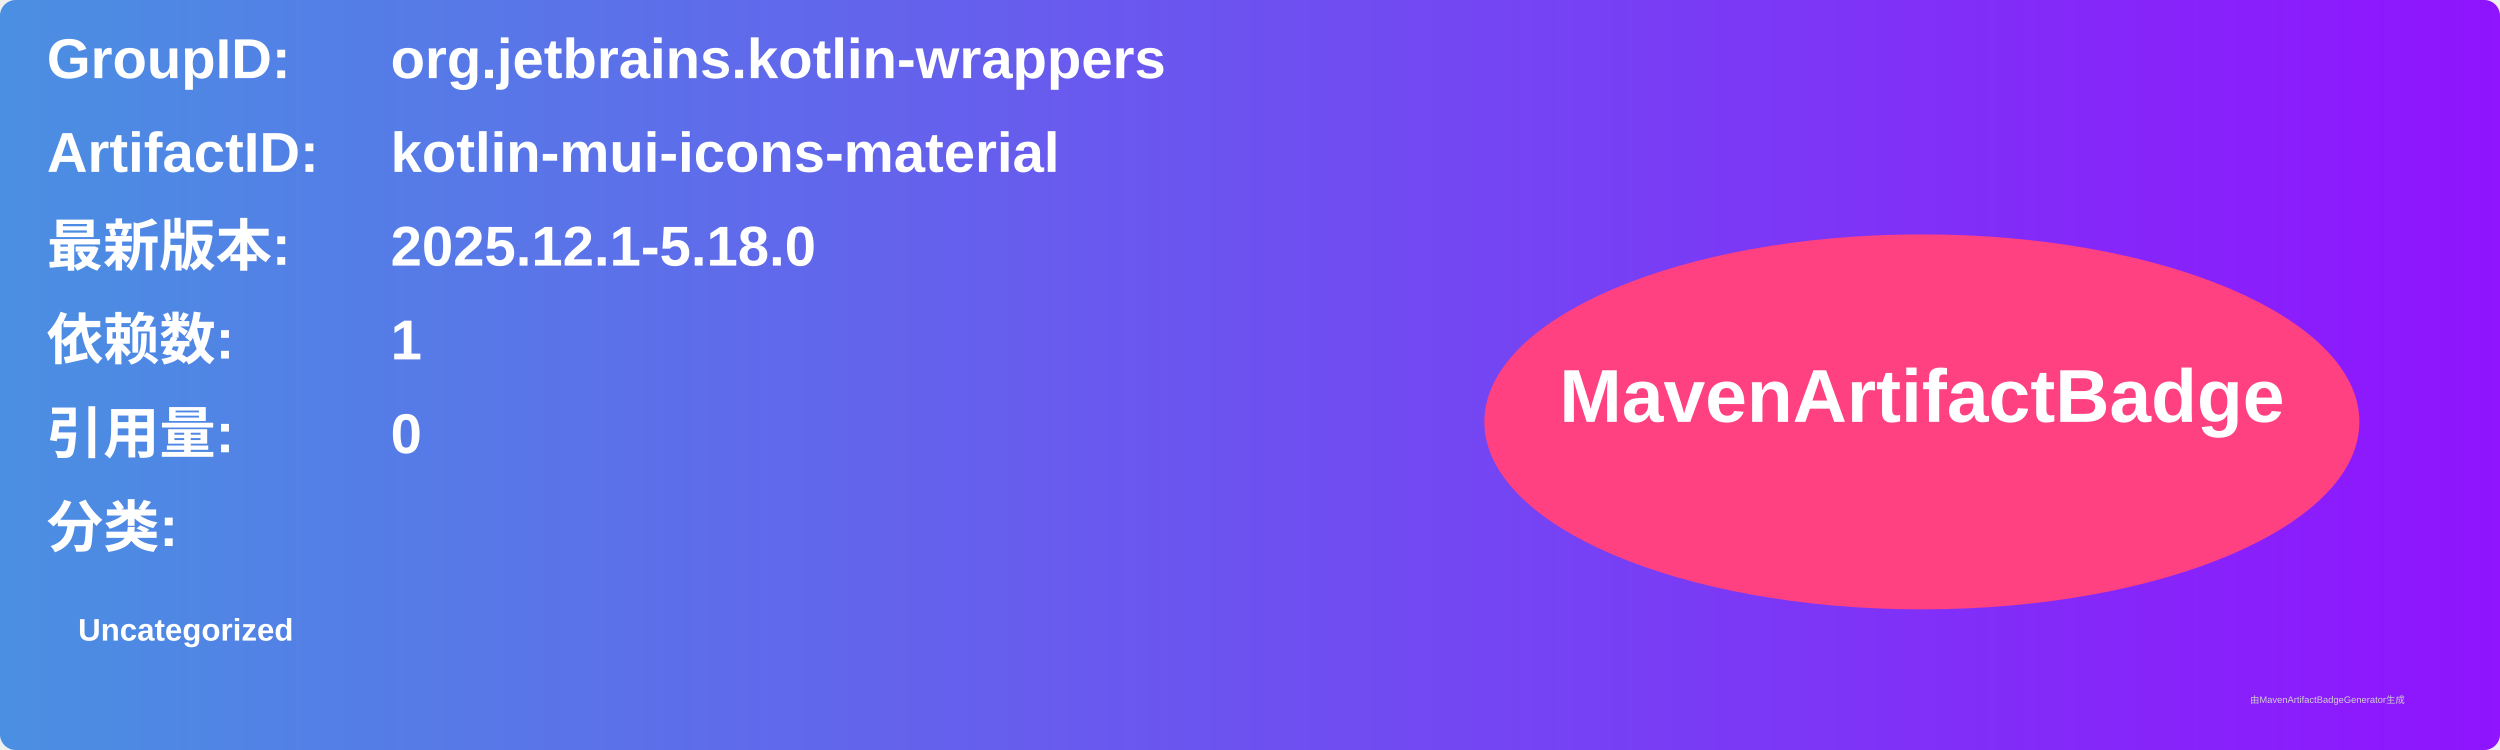
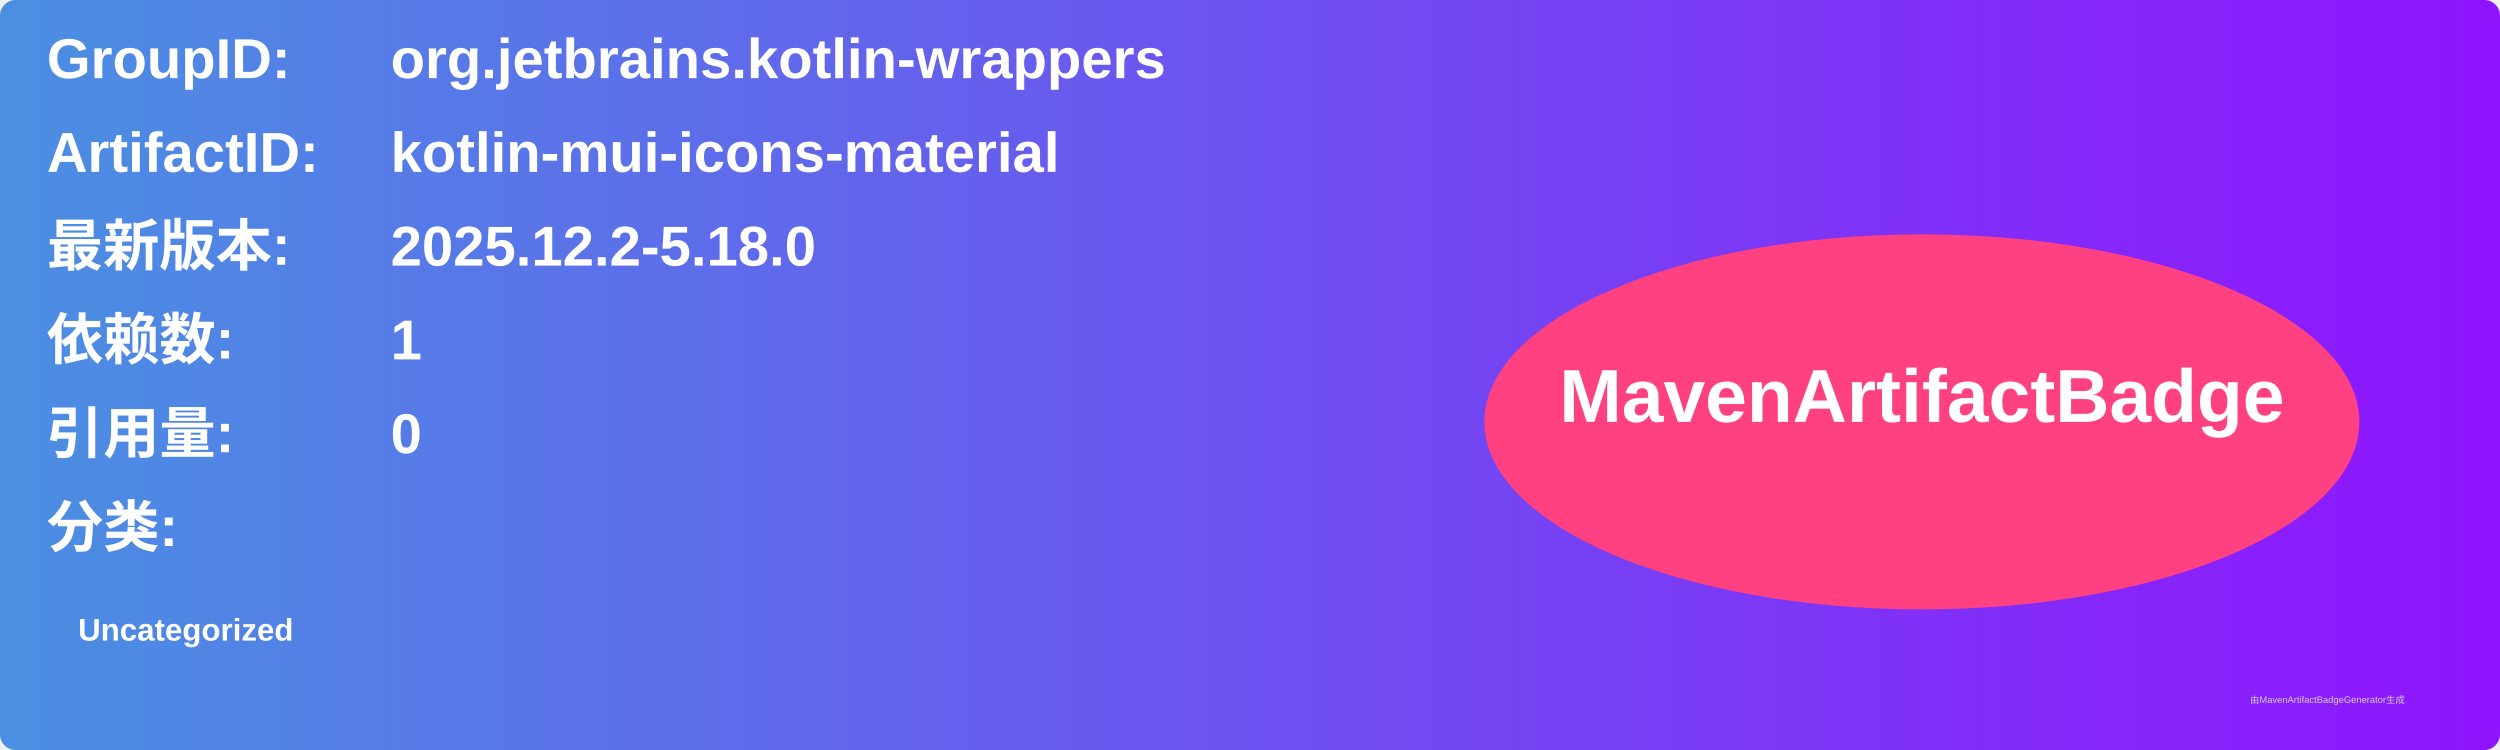
<svg xmlns="http://www.w3.org/2000/svg" width="800" height="240" viewBox="0 0 800 240">
  <linearGradient id="grad" x1="0%" y1="0%" x2="100%" y2="0%">
    <stop offset="0%" stop-color="#4a90e2" />
    <stop offset="100%" stop-color="#9013fe" />
  </linearGradient>
  <rect width="100%" height="100%" rx="5" ry="5" fill="url(#grad)" />
  <g transform="translate(15, 15)">
    <text x="0" y="10" font-family="Arial" font-size="18" fill="white" font-weight="bold" width="260">GroupID:</text>
    <text x="110" y="10" font-family="Arial" font-size="18" fill="white" font-weight="bold" width="460">org.jetbrains.kotlin-wrappers</text>
    <text x="0" y="40" font-family="Arial" font-size="18" fill="white" font-weight="bold" width="260">ArtifactID:</text>
    <text x="110" y="40" font-family="Arial" font-size="18" fill="white" font-weight="bold" width="460">kotlin-mui-icons-material</text>
    <text x="0" y="70" font-family="Arial" font-size="18" fill="white" font-weight="bold">最新版本:</text>
    <text x="110" y="70" font-family="Arial" font-size="18" fill="white" font-weight="bold">
-       <tspan font-weight="bold">2025.12.1-5.18.0</tspan>
+       <tspan font-weight="bold">2025.12.2-5.18.0</tspan>
    </text>
    <text x="0" y="100" font-family="Arial" font-size="18" fill="white" font-weight="bold">依赖数: </text>
    <text x="110" y="100" font-family="Arial" font-size="18" fill="white">
      <tspan font-weight="bold">1</tspan>
    </text>
    <text x="0" y="130" font-family="Arial" font-size="18" fill="white" font-weight="bold">引用量: </text>
    <text x="110" y="130" font-family="Arial" font-size="18" fill="white">
      <tspan font-weight="bold">0</tspan>
    </text>
    <text x="0" y="160" font-family="Arial" font-size="18" fill="white" font-weight="bold">分类:</text>
    <text x="10" y="190" font-family="Arial" font-size="10" fill="white">
      <tspan font-weight="bold">Uncategorized</tspan>
    </text>
    <ellipse cx="600" cy="120" rx="140" ry="60" fill="#ff4081" />
    <text x="600" y="120" text-anchor="middle" font-family="Arial" font-size="24" fill="white" font-weight="bold">MavenArtifactBadge</text>
  </g>
  <text x="720" y="225" font-family="Arial" font-size="3" fill="#d0d0d0">由MavenArtifactBadgeGenerator生成</text>
</svg>
